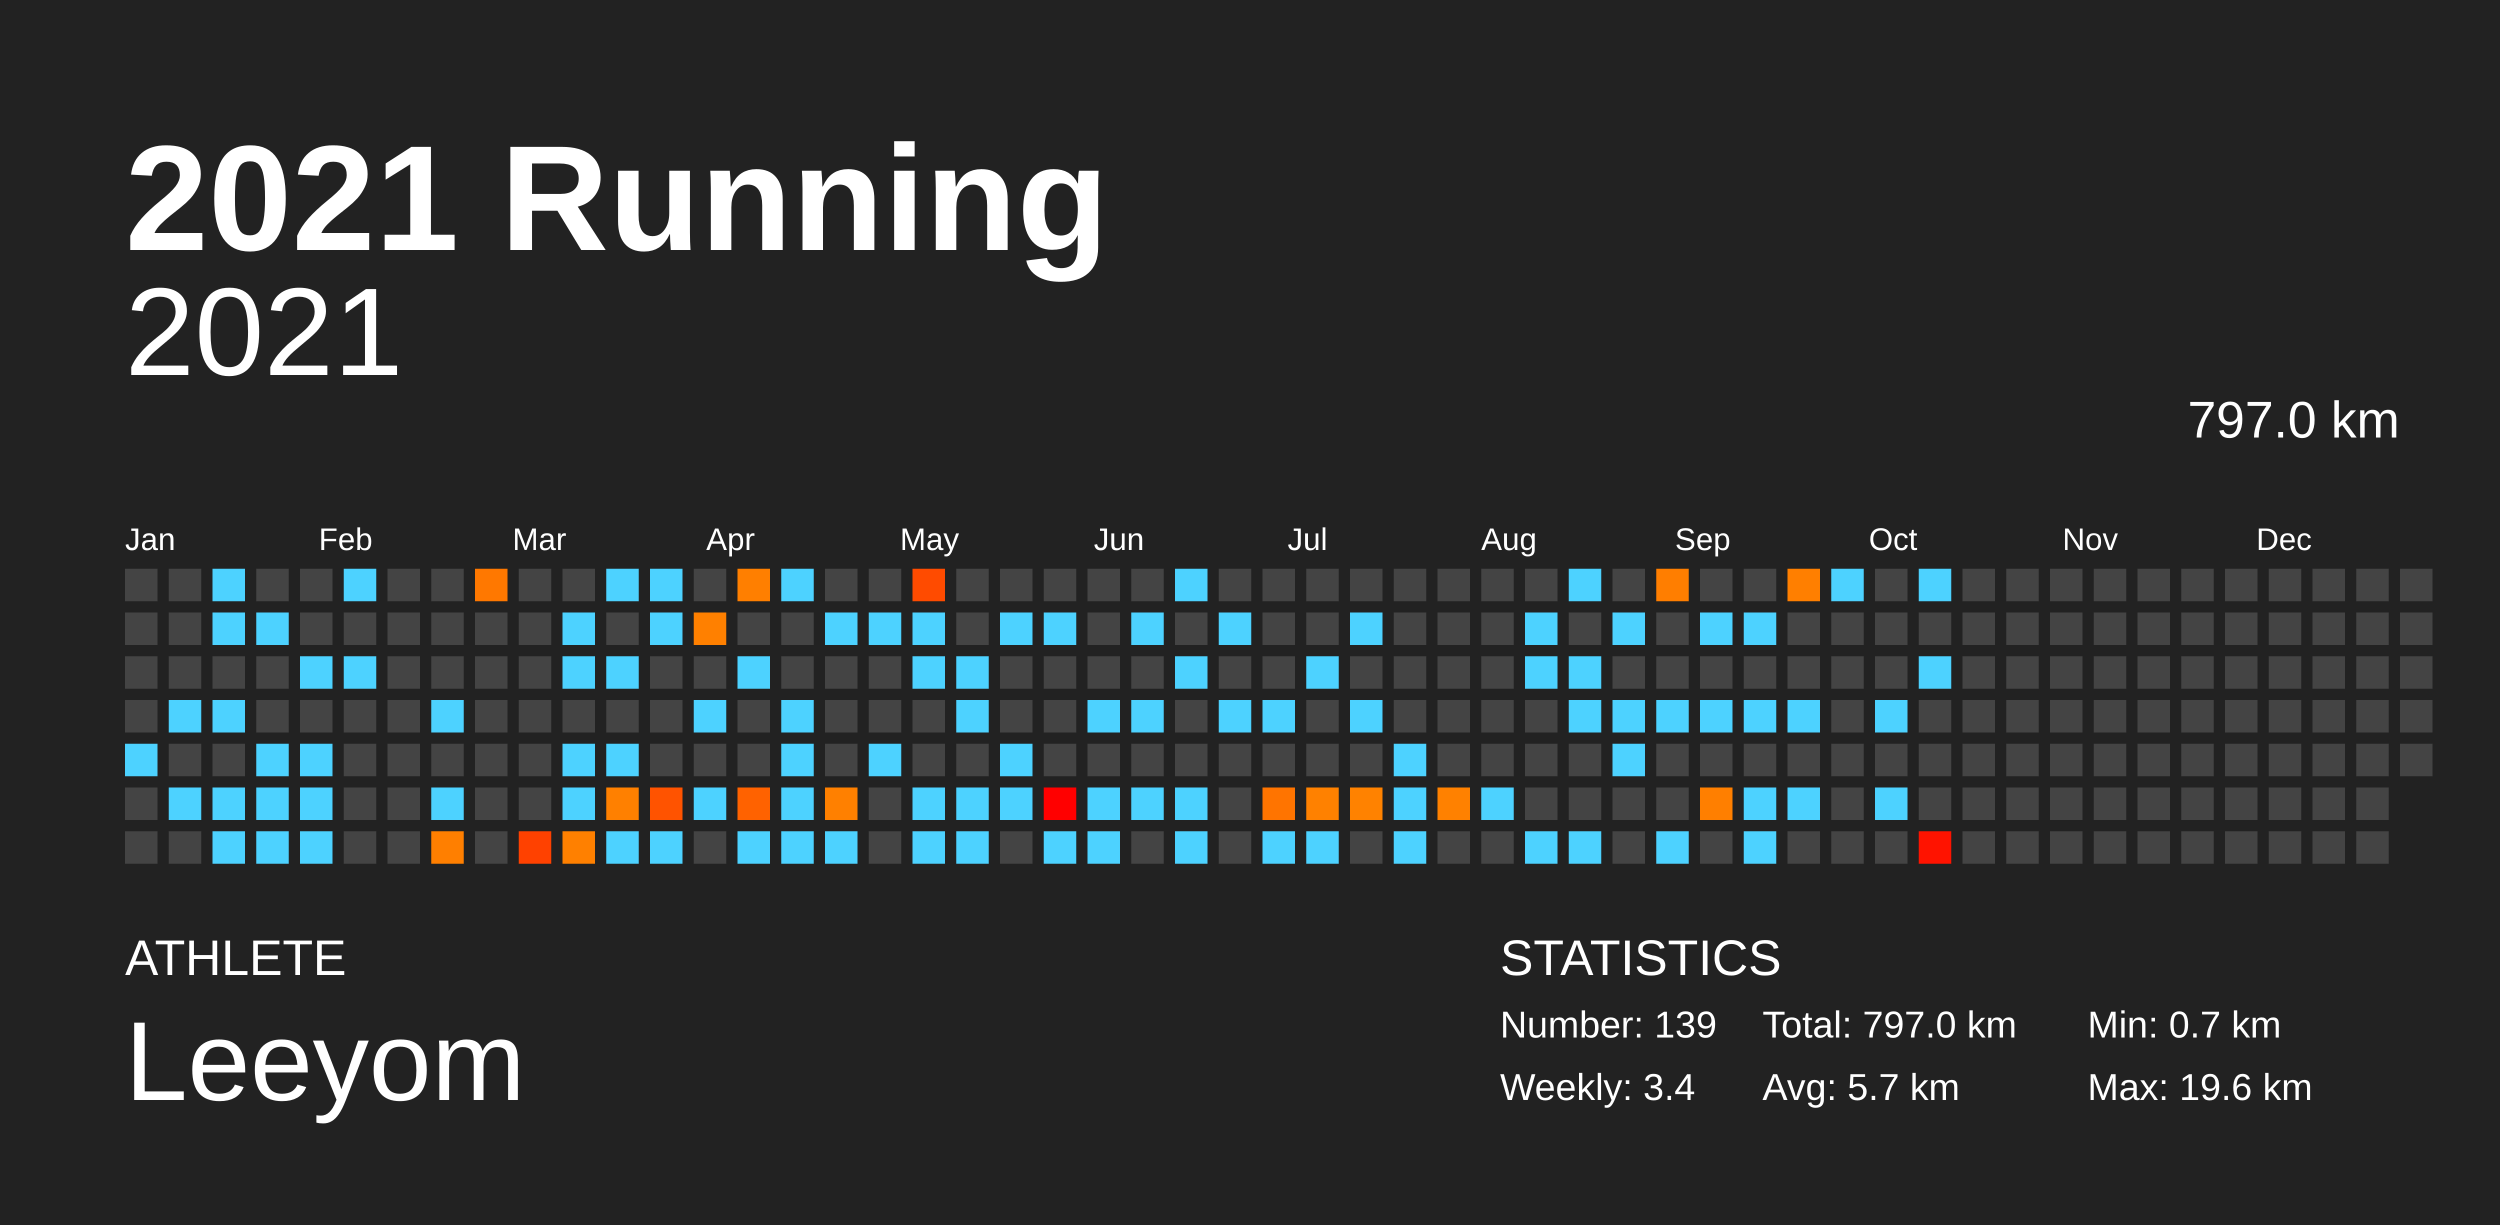
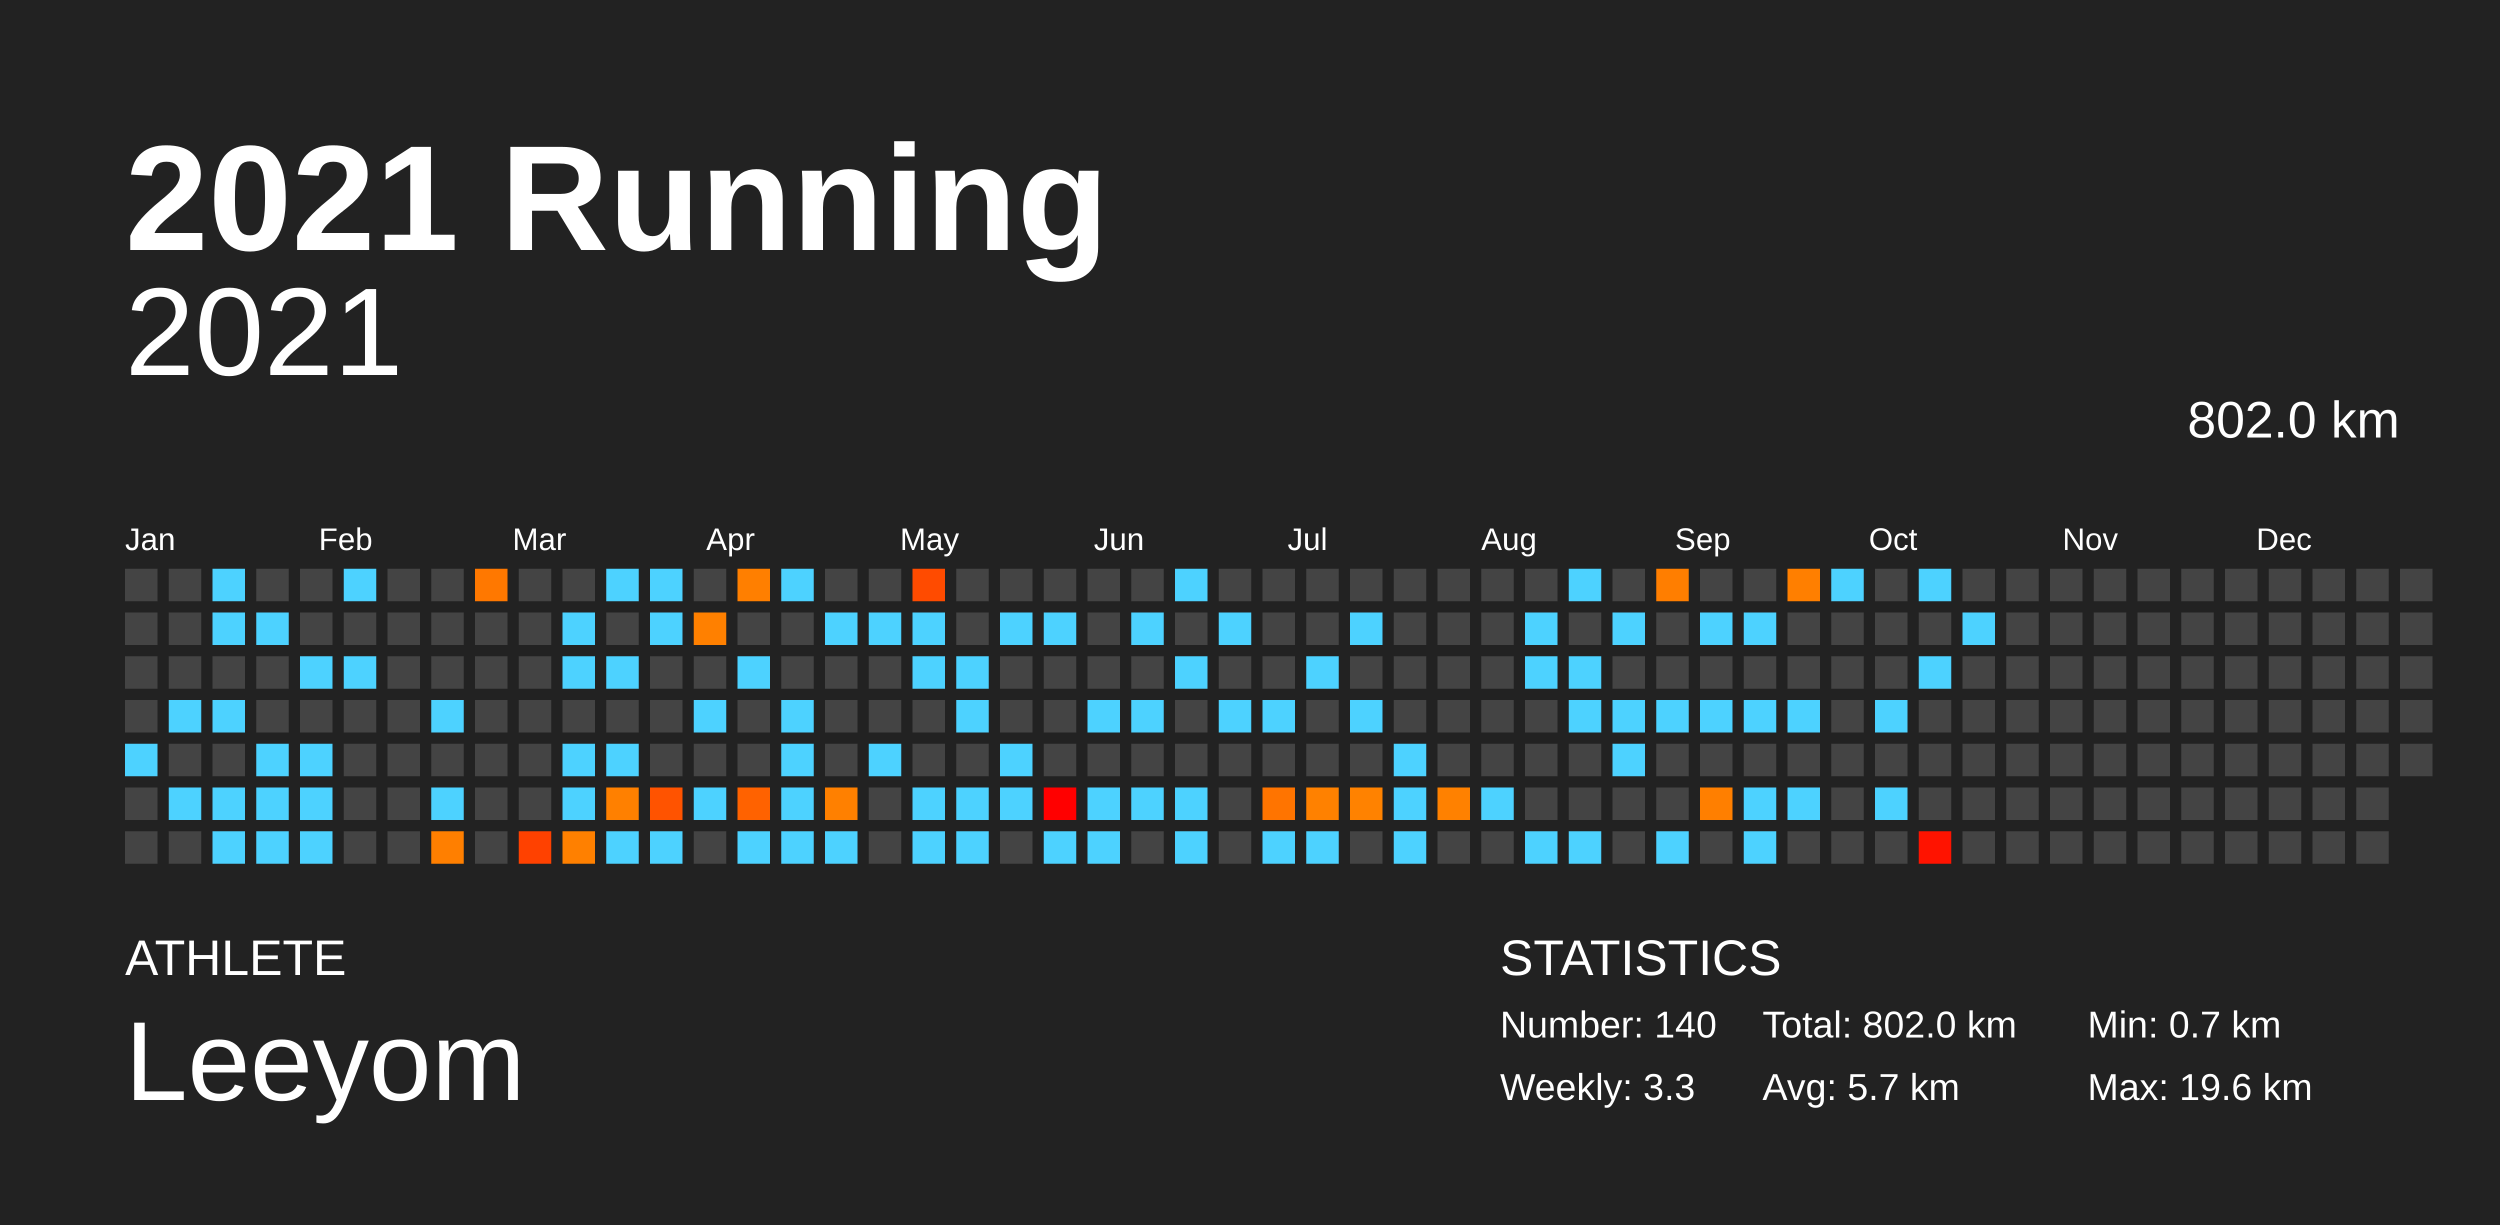
<svg xmlns="http://www.w3.org/2000/svg" baseProfile="full" height="98mm" version="1.1" viewBox="0,0,200,98" width="200mm">
  <defs />
  <rect fill="#222222" height="98" width="200" x="0" y="0" />
  <text fill="#FFFFFF" style="font-size:12px; font-family:Arial; font-weight:bold;" x="10" y="20">2021 Running</text>
  <text fill="#FFFFFF" style="font-size:4px; font-family:Arial" x="10" y="78">ATHLETE</text>
  <text fill="#FFFFFF" style="font-size:9px; font-family:Arial" x="10" y="88">Leeyom</text>
  <text fill="#FFFFFF" style="font-size:4px; font-family:Arial" x="120" y="78">STATISTICS</text>
-   <text fill="#FFFFFF" style="font-size:3px; font-family:Arial" x="120" y="83">Number: 139</text>
-   <text fill="#FFFFFF" style="font-size:3px; font-family:Arial" x="120" y="88">Weekly: 3.4</text>
-   <text fill="#FFFFFF" style="font-size:3px; font-family:Arial" x="141" y="83">Total: 797.0 km</text>
+   <text fill="#FFFFFF" style="font-size:3px; font-family:Arial" x="120" y="83">Number: 140</text>
+   <text fill="#FFFFFF" style="font-size:3px; font-family:Arial" x="120" y="88">Weekly: 3.3</text>
+   <text fill="#FFFFFF" style="font-size:3px; font-family:Arial" x="141" y="83">Total: 802.0 km</text>
  <text fill="#FFFFFF" style="font-size:3px; font-family:Arial" x="141" y="88">Avg: 5.7 km</text>
  <text fill="#FFFFFF" style="font-size:3px; font-family:Arial" x="167" y="83">Min: 0.7 km</text>
  <text fill="#FFFFFF" style="font-size:3px; font-family:Arial" x="167" y="88">Max: 19.6 km</text>
  <text alignment-baseline="hanging" fill="#FFFFFF" style="font-size:10.0px; font-family:Arial;" x="10" y="30">2021</text>
-   <text alignment-baseline="hanging" fill="#FFFFFF" style="font-size:4.125px; font-family:Arial;" x="175" y="35">797.0 km</text>
+   <text alignment-baseline="hanging" fill="#FFFFFF" style="font-size:4.125px; font-family:Arial;" x="175" y="35">802.0 km</text>
  <text fill="#FFFFFF" style="font-size:2.5px; font-family:Arial" x="10.0" y="44">Jan</text>
  <text fill="#FFFFFF" style="font-size:2.5px; font-family:Arial" x="25.5" y="44">Feb</text>
  <text fill="#FFFFFF" style="font-size:2.5px; font-family:Arial" x="41.0" y="44">Mar</text>
  <text fill="#FFFFFF" style="font-size:2.5px; font-family:Arial" x="56.5" y="44">Apr</text>
  <text fill="#FFFFFF" style="font-size:2.5px; font-family:Arial" x="72.0" y="44">May</text>
  <text fill="#FFFFFF" style="font-size:2.5px; font-family:Arial" x="87.5" y="44">Jun</text>
  <text fill="#FFFFFF" style="font-size:2.5px; font-family:Arial" x="103.0" y="44">Jul</text>
  <text fill="#FFFFFF" style="font-size:2.5px; font-family:Arial" x="118.5" y="44">Aug</text>
  <text fill="#FFFFFF" style="font-size:2.5px; font-family:Arial" x="134.0" y="44">Sep</text>
  <text fill="#FFFFFF" style="font-size:2.5px; font-family:Arial" x="149.5" y="44">Oct</text>
  <text fill="#FFFFFF" style="font-size:2.5px; font-family:Arial" x="165.0" y="44">Nov</text>
  <text fill="#FFFFFF" style="font-size:2.5px; font-family:Arial" x="180.5" y="44">Dec</text>
  <rect fill="#444444" height="2.6" width="2.6" x="10.0" y="45.5" />
  <rect fill="#444444" height="2.6" width="2.6" x="10.0" y="49.0" />
  <rect fill="#444444" height="2.6" width="2.6" x="10.0" y="52.5" />
  <rect fill="#444444" height="2.6" width="2.6" x="10.0" y="56.0" />
  <rect fill="#4dd2ff" height="2.6" width="2.6" x="10.0" y="59.5" />
  <rect fill="#444444" height="2.6" width="2.6" x="10.0" y="63.0" />
  <rect fill="#444444" height="2.6" width="2.6" x="10.0" y="66.5" />
  <rect fill="#444444" height="2.6" width="2.6" x="13.5" y="45.5" />
  <rect fill="#444444" height="2.6" width="2.6" x="13.5" y="49.0" />
  <rect fill="#444444" height="2.6" width="2.6" x="13.5" y="52.5" />
  <rect fill="#4dd2ff" height="2.6" width="2.6" x="13.5" y="56.0" />
  <rect fill="#444444" height="2.6" width="2.6" x="13.5" y="59.5" />
  <rect fill="#4dd2ff" height="2.6" width="2.6" x="13.5" y="63.0" />
  <rect fill="#444444" height="2.6" width="2.6" x="13.5" y="66.5" />
  <rect fill="#4dd2ff" height="2.6" width="2.6" x="17.0" y="45.5" />
  <rect fill="#4dd2ff" height="2.6" width="2.6" x="17.0" y="49.0" />
  <rect fill="#444444" height="2.6" width="2.6" x="17.0" y="52.5" />
  <rect fill="#4dd2ff" height="2.6" width="2.6" x="17.0" y="56.0" />
  <rect fill="#444444" height="2.6" width="2.6" x="17.0" y="59.5" />
  <rect fill="#4dd2ff" height="2.6" width="2.6" x="17.0" y="63.0" />
  <rect fill="#4dd2ff" height="2.6" width="2.6" x="17.0" y="66.5" />
  <rect fill="#444444" height="2.6" width="2.6" x="20.5" y="45.5" />
  <rect fill="#4dd2ff" height="2.6" width="2.6" x="20.5" y="49.0" />
  <rect fill="#444444" height="2.6" width="2.6" x="20.5" y="52.5" />
  <rect fill="#444444" height="2.6" width="2.6" x="20.5" y="56.0" />
  <rect fill="#4dd2ff" height="2.6" width="2.6" x="20.5" y="59.5" />
  <rect fill="#4dd2ff" height="2.6" width="2.6" x="20.5" y="63.0" />
  <rect fill="#4dd2ff" height="2.6" width="2.6" x="20.5" y="66.5" />
  <rect fill="#444444" height="2.6" width="2.6" x="24.0" y="45.5" />
  <rect fill="#444444" height="2.6" width="2.6" x="24.0" y="49.0" />
  <rect fill="#4dd2ff" height="2.6" width="2.6" x="24.0" y="52.5" />
  <rect fill="#444444" height="2.6" width="2.6" x="24.0" y="56.0" />
  <rect fill="#4dd2ff" height="2.6" width="2.6" x="24.0" y="59.5" />
  <rect fill="#4dd2ff" height="2.6" width="2.6" x="24.0" y="63.0" />
  <rect fill="#4dd2ff" height="2.6" width="2.6" x="24.0" y="66.5" />
  <rect fill="#4dd2ff" height="2.6" width="2.6" x="27.5" y="45.5" />
  <rect fill="#444444" height="2.6" width="2.6" x="27.5" y="49.0" />
  <rect fill="#4dd2ff" height="2.6" width="2.6" x="27.5" y="52.5" />
  <rect fill="#444444" height="2.6" width="2.6" x="27.5" y="56.0" />
  <rect fill="#444444" height="2.6" width="2.6" x="27.5" y="59.5" />
  <rect fill="#444444" height="2.6" width="2.6" x="27.5" y="63.0" />
  <rect fill="#444444" height="2.6" width="2.6" x="27.5" y="66.5" />
  <rect fill="#444444" height="2.6" width="2.6" x="31.0" y="45.5" />
  <rect fill="#444444" height="2.6" width="2.6" x="31.0" y="49.0" />
  <rect fill="#444444" height="2.6" width="2.6" x="31.0" y="52.5" />
  <rect fill="#444444" height="2.6" width="2.6" x="31.0" y="56.0" />
  <rect fill="#444444" height="2.6" width="2.6" x="31.0" y="59.5" />
  <rect fill="#444444" height="2.6" width="2.6" x="31.0" y="63.0" />
  <rect fill="#444444" height="2.6" width="2.6" x="31.0" y="66.5" />
  <rect fill="#444444" height="2.6" width="2.6" x="34.5" y="45.5" />
  <rect fill="#444444" height="2.6" width="2.6" x="34.5" y="49.0" />
  <rect fill="#444444" height="2.6" width="2.6" x="34.5" y="52.5" />
  <rect fill="#4dd2ff" height="2.6" width="2.6" x="34.5" y="56.0" />
  <rect fill="#444444" height="2.6" width="2.6" x="34.5" y="59.5" />
  <rect fill="#4dd2ff" height="2.6" width="2.6" x="34.5" y="63.0" />
  <rect fill="#ff7f00" height="2.6" width="2.6" x="34.5" y="66.5" />
  <rect fill="#ff7800" height="2.6" width="2.6" x="38.0" y="45.5" />
  <rect fill="#444444" height="2.6" width="2.6" x="38.0" y="49.0" />
  <rect fill="#444444" height="2.6" width="2.6" x="38.0" y="52.5" />
  <rect fill="#444444" height="2.6" width="2.6" x="38.0" y="56.0" />
  <rect fill="#444444" height="2.6" width="2.6" x="38.0" y="59.5" />
  <rect fill="#444444" height="2.6" width="2.6" x="38.0" y="63.0" />
  <rect fill="#444444" height="2.6" width="2.6" x="38.0" y="66.5" />
  <rect fill="#444444" height="2.6" width="2.6" x="41.5" y="45.5" />
  <rect fill="#444444" height="2.6" width="2.6" x="41.5" y="49.0" />
  <rect fill="#444444" height="2.6" width="2.6" x="41.5" y="52.5" />
  <rect fill="#444444" height="2.6" width="2.6" x="41.5" y="56.0" />
  <rect fill="#444444" height="2.6" width="2.6" x="41.5" y="59.5" />
  <rect fill="#444444" height="2.6" width="2.6" x="41.5" y="63.0" />
  <rect fill="#ff4100" height="2.6" width="2.6" x="41.5" y="66.5" />
  <rect fill="#444444" height="2.6" width="2.6" x="45.0" y="45.5" />
  <rect fill="#4dd2ff" height="2.6" width="2.6" x="45.0" y="49.0" />
  <rect fill="#4dd2ff" height="2.6" width="2.6" x="45.0" y="52.5" />
  <rect fill="#444444" height="2.6" width="2.6" x="45.0" y="56.0" />
  <rect fill="#4dd2ff" height="2.6" width="2.6" x="45.0" y="59.5" />
  <rect fill="#4dd2ff" height="2.6" width="2.6" x="45.0" y="63.0" />
  <rect fill="#ff8000" height="2.6" width="2.6" x="45.0" y="66.5" />
  <rect fill="#4dd2ff" height="2.6" width="2.6" x="48.5" y="45.5" />
  <rect fill="#444444" height="2.6" width="2.6" x="48.5" y="49.0" />
  <rect fill="#4dd2ff" height="2.6" width="2.6" x="48.5" y="52.5" />
  <rect fill="#444444" height="2.6" width="2.6" x="48.5" y="56.0" />
  <rect fill="#4dd2ff" height="2.6" width="2.6" x="48.5" y="59.5" />
  <rect fill="#ff8000" height="2.6" width="2.6" x="48.5" y="63.0" />
  <rect fill="#4dd2ff" height="2.6" width="2.6" x="48.5" y="66.5" />
  <rect fill="#4dd2ff" height="2.6" width="2.6" x="52.0" y="45.5" />
  <rect fill="#4dd2ff" height="2.6" width="2.6" x="52.0" y="49.0" />
  <rect fill="#444444" height="2.6" width="2.6" x="52.0" y="52.5" />
  <rect fill="#444444" height="2.6" width="2.6" x="52.0" y="56.0" />
  <rect fill="#444444" height="2.6" width="2.6" x="52.0" y="59.5" />
  <rect fill="#ff5300" height="2.6" width="2.6" x="52.0" y="63.0" />
  <rect fill="#4dd2ff" height="2.6" width="2.6" x="52.0" y="66.5" />
  <rect fill="#444444" height="2.6" width="2.6" x="55.5" y="45.5" />
  <rect fill="#ff8000" height="2.6" width="2.6" x="55.5" y="49.0" />
  <rect fill="#444444" height="2.6" width="2.6" x="55.5" y="52.5" />
  <rect fill="#4dd2ff" height="2.6" width="2.6" x="55.5" y="56.0" />
  <rect fill="#444444" height="2.6" width="2.6" x="55.5" y="59.5" />
  <rect fill="#4dd2ff" height="2.6" width="2.6" x="55.5" y="63.0" />
  <rect fill="#444444" height="2.6" width="2.6" x="55.5" y="66.5" />
  <rect fill="#ff7f00" height="2.6" width="2.6" x="59.0" y="45.5" />
  <rect fill="#444444" height="2.6" width="2.6" x="59.0" y="49.0" />
  <rect fill="#4dd2ff" height="2.6" width="2.6" x="59.0" y="52.5" />
  <rect fill="#444444" height="2.6" width="2.6" x="59.0" y="56.0" />
  <rect fill="#444444" height="2.6" width="2.6" x="59.0" y="59.5" />
  <rect fill="#ff6200" height="2.6" width="2.6" x="59.0" y="63.0" />
  <rect fill="#4dd2ff" height="2.6" width="2.6" x="59.0" y="66.5" />
  <rect fill="#4dd2ff" height="2.6" width="2.6" x="62.5" y="45.5" />
  <rect fill="#444444" height="2.6" width="2.6" x="62.5" y="49.0" />
  <rect fill="#444444" height="2.6" width="2.6" x="62.5" y="52.5" />
  <rect fill="#4dd2ff" height="2.6" width="2.6" x="62.5" y="56.0" />
  <rect fill="#4dd2ff" height="2.6" width="2.6" x="62.5" y="59.5" />
  <rect fill="#4dd2ff" height="2.6" width="2.6" x="62.5" y="63.0" />
  <rect fill="#4dd2ff" height="2.6" width="2.6" x="62.5" y="66.5" />
  <rect fill="#444444" height="2.6" width="2.6" x="66.0" y="45.5" />
  <rect fill="#4dd2ff" height="2.6" width="2.6" x="66.0" y="49.0" />
  <rect fill="#444444" height="2.6" width="2.6" x="66.0" y="52.5" />
  <rect fill="#444444" height="2.6" width="2.6" x="66.0" y="56.0" />
  <rect fill="#444444" height="2.6" width="2.6" x="66.0" y="59.5" />
  <rect fill="#ff8000" height="2.6" width="2.6" x="66.0" y="63.0" />
  <rect fill="#4dd2ff" height="2.6" width="2.6" x="66.0" y="66.5" />
  <rect fill="#444444" height="2.6" width="2.6" x="69.5" y="45.5" />
  <rect fill="#4dd2ff" height="2.6" width="2.6" x="69.5" y="49.0" />
  <rect fill="#444444" height="2.6" width="2.6" x="69.5" y="52.5" />
  <rect fill="#444444" height="2.6" width="2.6" x="69.5" y="56.0" />
  <rect fill="#4dd2ff" height="2.6" width="2.6" x="69.5" y="59.5" />
  <rect fill="#444444" height="2.6" width="2.6" x="69.5" y="63.0" />
  <rect fill="#444444" height="2.6" width="2.6" x="69.5" y="66.5" />
  <rect fill="#ff4b00" height="2.6" width="2.6" x="73.0" y="45.5" />
  <rect fill="#4dd2ff" height="2.6" width="2.6" x="73.0" y="49.0" />
  <rect fill="#4dd2ff" height="2.6" width="2.6" x="73.0" y="52.5" />
  <rect fill="#444444" height="2.6" width="2.6" x="73.0" y="56.0" />
  <rect fill="#444444" height="2.6" width="2.6" x="73.0" y="59.5" />
  <rect fill="#4dd2ff" height="2.6" width="2.6" x="73.0" y="63.0" />
  <rect fill="#4dd2ff" height="2.6" width="2.6" x="73.0" y="66.5" />
  <rect fill="#444444" height="2.6" width="2.6" x="76.5" y="45.5" />
  <rect fill="#444444" height="2.6" width="2.6" x="76.5" y="49.0" />
  <rect fill="#4dd2ff" height="2.6" width="2.6" x="76.5" y="52.5" />
  <rect fill="#4dd2ff" height="2.6" width="2.6" x="76.5" y="56.0" />
  <rect fill="#444444" height="2.6" width="2.6" x="76.5" y="59.5" />
  <rect fill="#4dd2ff" height="2.6" width="2.6" x="76.5" y="63.0" />
  <rect fill="#4dd2ff" height="2.6" width="2.6" x="76.5" y="66.5" />
  <rect fill="#444444" height="2.6" width="2.6" x="80.0" y="45.5" />
  <rect fill="#4dd2ff" height="2.6" width="2.6" x="80.0" y="49.0" />
  <rect fill="#444444" height="2.6" width="2.6" x="80.0" y="52.5" />
  <rect fill="#444444" height="2.6" width="2.6" x="80.0" y="56.0" />
  <rect fill="#4dd2ff" height="2.6" width="2.6" x="80.0" y="59.5" />
  <rect fill="#4dd2ff" height="2.6" width="2.6" x="80.0" y="63.0" />
  <rect fill="#444444" height="2.6" width="2.6" x="80.0" y="66.5" />
  <rect fill="#444444" height="2.6" width="2.6" x="83.5" y="45.5" />
  <rect fill="#4dd2ff" height="2.6" width="2.6" x="83.5" y="49.0" />
  <rect fill="#444444" height="2.6" width="2.6" x="83.5" y="52.5" />
  <rect fill="#444444" height="2.6" width="2.6" x="83.5" y="56.0" />
  <rect fill="#444444" height="2.6" width="2.6" x="83.5" y="59.5" />
  <rect fill="#ff0000" height="2.6" width="2.6" x="83.5" y="63.0" />
  <rect fill="#4dd2ff" height="2.6" width="2.6" x="83.5" y="66.5" />
  <rect fill="#444444" height="2.6" width="2.6" x="87.0" y="45.5" />
  <rect fill="#444444" height="2.6" width="2.6" x="87.0" y="49.0" />
  <rect fill="#444444" height="2.6" width="2.6" x="87.0" y="52.5" />
  <rect fill="#4dd2ff" height="2.6" width="2.6" x="87.0" y="56.0" />
  <rect fill="#444444" height="2.6" width="2.6" x="87.0" y="59.5" />
  <rect fill="#4dd2ff" height="2.6" width="2.6" x="87.0" y="63.0" />
  <rect fill="#4dd2ff" height="2.6" width="2.6" x="87.0" y="66.5" />
  <rect fill="#444444" height="2.6" width="2.6" x="90.5" y="45.5" />
  <rect fill="#4dd2ff" height="2.6" width="2.6" x="90.5" y="49.0" />
  <rect fill="#444444" height="2.6" width="2.6" x="90.5" y="52.5" />
  <rect fill="#4dd2ff" height="2.6" width="2.6" x="90.5" y="56.0" />
  <rect fill="#444444" height="2.6" width="2.6" x="90.5" y="59.5" />
  <rect fill="#4dd2ff" height="2.6" width="2.6" x="90.5" y="63.0" />
  <rect fill="#444444" height="2.6" width="2.6" x="90.5" y="66.5" />
  <rect fill="#4dd2ff" height="2.6" width="2.6" x="94.0" y="45.5" />
  <rect fill="#444444" height="2.6" width="2.6" x="94.0" y="49.0" />
  <rect fill="#4dd2ff" height="2.6" width="2.6" x="94.0" y="52.5" />
  <rect fill="#444444" height="2.6" width="2.6" x="94.0" y="56.0" />
  <rect fill="#444444" height="2.6" width="2.6" x="94.0" y="59.5" />
  <rect fill="#4dd2ff" height="2.6" width="2.6" x="94.0" y="63.0" />
  <rect fill="#4dd2ff" height="2.6" width="2.6" x="94.0" y="66.5" />
  <rect fill="#444444" height="2.6" width="2.6" x="97.5" y="45.5" />
  <rect fill="#4dd2ff" height="2.6" width="2.6" x="97.5" y="49.0" />
  <rect fill="#444444" height="2.6" width="2.6" x="97.5" y="52.5" />
  <rect fill="#4dd2ff" height="2.6" width="2.6" x="97.5" y="56.0" />
  <rect fill="#444444" height="2.6" width="2.6" x="97.5" y="59.5" />
  <rect fill="#444444" height="2.6" width="2.6" x="97.5" y="63.0" />
  <rect fill="#444444" height="2.6" width="2.6" x="97.5" y="66.5" />
  <rect fill="#444444" height="2.6" width="2.6" x="101.0" y="45.5" />
  <rect fill="#444444" height="2.6" width="2.6" x="101.0" y="49.0" />
  <rect fill="#444444" height="2.6" width="2.6" x="101.0" y="52.5" />
  <rect fill="#4dd2ff" height="2.6" width="2.6" x="101.0" y="56.0" />
  <rect fill="#444444" height="2.6" width="2.6" x="101.0" y="59.5" />
  <rect fill="#ff7400" height="2.6" width="2.6" x="101.0" y="63.0" />
  <rect fill="#4dd2ff" height="2.6" width="2.6" x="101.0" y="66.5" />
  <rect fill="#444444" height="2.6" width="2.6" x="104.5" y="45.5" />
  <rect fill="#444444" height="2.6" width="2.6" x="104.5" y="49.0" />
  <rect fill="#4dd2ff" height="2.6" width="2.6" x="104.5" y="52.5" />
  <rect fill="#444444" height="2.6" width="2.6" x="104.5" y="56.0" />
  <rect fill="#444444" height="2.6" width="2.6" x="104.5" y="59.5" />
  <rect fill="#ff8100" height="2.6" width="2.6" x="104.5" y="63.0" />
  <rect fill="#4dd2ff" height="2.6" width="2.6" x="104.5" y="66.5" />
  <rect fill="#444444" height="2.6" width="2.6" x="108.0" y="45.5" />
  <rect fill="#4dd2ff" height="2.6" width="2.6" x="108.0" y="49.0" />
  <rect fill="#444444" height="2.6" width="2.6" x="108.0" y="52.5" />
  <rect fill="#4dd2ff" height="2.6" width="2.6" x="108.0" y="56.0" />
  <rect fill="#444444" height="2.6" width="2.6" x="108.0" y="59.5" />
  <rect fill="#ff8200" height="2.6" width="2.6" x="108.0" y="63.0" />
  <rect fill="#444444" height="2.6" width="2.6" x="108.0" y="66.5" />
  <rect fill="#444444" height="2.6" width="2.6" x="111.5" y="45.5" />
  <rect fill="#444444" height="2.6" width="2.6" x="111.5" y="49.0" />
  <rect fill="#444444" height="2.6" width="2.6" x="111.5" y="52.5" />
  <rect fill="#444444" height="2.6" width="2.6" x="111.5" y="56.0" />
  <rect fill="#4dd2ff" height="2.6" width="2.6" x="111.5" y="59.5" />
  <rect fill="#4dd2ff" height="2.6" width="2.6" x="111.5" y="63.0" />
  <rect fill="#4dd2ff" height="2.6" width="2.6" x="111.5" y="66.5" />
  <rect fill="#444444" height="2.6" width="2.6" x="115.0" y="45.5" />
  <rect fill="#444444" height="2.6" width="2.6" x="115.0" y="49.0" />
  <rect fill="#444444" height="2.6" width="2.6" x="115.0" y="52.5" />
  <rect fill="#444444" height="2.6" width="2.6" x="115.0" y="56.0" />
  <rect fill="#444444" height="2.6" width="2.6" x="115.0" y="59.5" />
  <rect fill="#ff8100" height="2.6" width="2.6" x="115.0" y="63.0" />
  <rect fill="#444444" height="2.6" width="2.6" x="115.0" y="66.5" />
  <rect fill="#444444" height="2.6" width="2.6" x="118.5" y="45.5" />
  <rect fill="#444444" height="2.6" width="2.6" x="118.5" y="49.0" />
  <rect fill="#444444" height="2.6" width="2.6" x="118.5" y="52.5" />
  <rect fill="#444444" height="2.6" width="2.6" x="118.5" y="56.0" />
  <rect fill="#444444" height="2.6" width="2.6" x="118.5" y="59.5" />
  <rect fill="#4dd2ff" height="2.6" width="2.6" x="118.5" y="63.0" />
  <rect fill="#444444" height="2.6" width="2.6" x="118.5" y="66.5" />
  <rect fill="#444444" height="2.6" width="2.6" x="122.0" y="45.5" />
  <rect fill="#4dd2ff" height="2.6" width="2.6" x="122.0" y="49.0" />
  <rect fill="#4dd2ff" height="2.6" width="2.6" x="122.0" y="52.5" />
  <rect fill="#444444" height="2.6" width="2.6" x="122.0" y="56.0" />
  <rect fill="#444444" height="2.6" width="2.6" x="122.0" y="59.5" />
  <rect fill="#444444" height="2.6" width="2.6" x="122.0" y="63.0" />
  <rect fill="#4dd2ff" height="2.6" width="2.6" x="122.0" y="66.5" />
  <rect fill="#4dd2ff" height="2.6" width="2.6" x="125.5" y="45.5" />
  <rect fill="#444444" height="2.6" width="2.6" x="125.5" y="49.0" />
  <rect fill="#4dd2ff" height="2.6" width="2.6" x="125.5" y="52.5" />
  <rect fill="#4dd2ff" height="2.6" width="2.6" x="125.5" y="56.0" />
  <rect fill="#444444" height="2.6" width="2.6" x="125.5" y="59.5" />
  <rect fill="#444444" height="2.6" width="2.6" x="125.5" y="63.0" />
  <rect fill="#4dd2ff" height="2.6" width="2.6" x="125.5" y="66.5" />
  <rect fill="#444444" height="2.6" width="2.6" x="129.0" y="45.5" />
  <rect fill="#4dd2ff" height="2.6" width="2.6" x="129.0" y="49.0" />
  <rect fill="#444444" height="2.6" width="2.6" x="129.0" y="52.5" />
  <rect fill="#4dd2ff" height="2.6" width="2.6" x="129.0" y="56.0" />
  <rect fill="#4dd2ff" height="2.6" width="2.6" x="129.0" y="59.5" />
  <rect fill="#444444" height="2.6" width="2.6" x="129.0" y="63.0" />
  <rect fill="#444444" height="2.6" width="2.6" x="129.0" y="66.5" />
  <rect fill="#ff7e00" height="2.6" width="2.6" x="132.5" y="45.5" />
  <rect fill="#444444" height="2.6" width="2.6" x="132.5" y="49.0" />
  <rect fill="#444444" height="2.6" width="2.6" x="132.5" y="52.5" />
  <rect fill="#4dd2ff" height="2.6" width="2.6" x="132.5" y="56.0" />
  <rect fill="#444444" height="2.6" width="2.6" x="132.5" y="59.5" />
  <rect fill="#444444" height="2.6" width="2.6" x="132.5" y="63.0" />
  <rect fill="#4dd2ff" height="2.6" width="2.6" x="132.5" y="66.5" />
  <rect fill="#444444" height="2.6" width="2.6" x="136.0" y="45.5" />
  <rect fill="#4dd2ff" height="2.6" width="2.6" x="136.0" y="49.0" />
  <rect fill="#444444" height="2.6" width="2.6" x="136.0" y="52.5" />
  <rect fill="#4dd2ff" height="2.6" width="2.6" x="136.0" y="56.0" />
  <rect fill="#444444" height="2.6" width="2.6" x="136.0" y="59.5" />
  <rect fill="#ff7f00" height="2.6" width="2.6" x="136.0" y="63.0" />
  <rect fill="#444444" height="2.6" width="2.6" x="136.0" y="66.5" />
  <rect fill="#444444" height="2.6" width="2.6" x="139.5" y="45.5" />
  <rect fill="#4dd2ff" height="2.6" width="2.6" x="139.5" y="49.0" />
  <rect fill="#444444" height="2.6" width="2.6" x="139.5" y="52.5" />
  <rect fill="#4dd2ff" height="2.6" width="2.6" x="139.5" y="56.0" />
  <rect fill="#444444" height="2.6" width="2.6" x="139.5" y="59.5" />
  <rect fill="#4dd2ff" height="2.6" width="2.6" x="139.5" y="63.0" />
  <rect fill="#4dd2ff" height="2.6" width="2.6" x="139.5" y="66.5" />
  <rect fill="#ff7f00" height="2.6" width="2.6" x="143.0" y="45.5" />
  <rect fill="#444444" height="2.6" width="2.6" x="143.0" y="49.0" />
  <rect fill="#444444" height="2.6" width="2.6" x="143.0" y="52.5" />
  <rect fill="#4dd2ff" height="2.6" width="2.6" x="143.0" y="56.0" />
  <rect fill="#444444" height="2.6" width="2.6" x="143.0" y="59.5" />
  <rect fill="#4dd2ff" height="2.6" width="2.6" x="143.0" y="63.0" />
  <rect fill="#444444" height="2.6" width="2.6" x="143.0" y="66.5" />
  <rect fill="#4dd2ff" height="2.6" width="2.6" x="146.5" y="45.5" />
  <rect fill="#444444" height="2.6" width="2.6" x="146.5" y="49.0" />
  <rect fill="#444444" height="2.6" width="2.6" x="146.5" y="52.5" />
  <rect fill="#444444" height="2.6" width="2.6" x="146.5" y="56.0" />
  <rect fill="#444444" height="2.6" width="2.6" x="146.5" y="59.5" />
  <rect fill="#444444" height="2.6" width="2.6" x="146.5" y="63.0" />
  <rect fill="#444444" height="2.6" width="2.6" x="146.5" y="66.5" />
  <rect fill="#444444" height="2.6" width="2.6" x="150.0" y="45.5" />
  <rect fill="#444444" height="2.6" width="2.6" x="150.0" y="49.0" />
  <rect fill="#444444" height="2.6" width="2.6" x="150.0" y="52.5" />
  <rect fill="#4dd2ff" height="2.6" width="2.6" x="150.0" y="56.0" />
  <rect fill="#444444" height="2.6" width="2.6" x="150.0" y="59.5" />
  <rect fill="#4dd2ff" height="2.6" width="2.6" x="150.0" y="63.0" />
  <rect fill="#444444" height="2.6" width="2.6" x="150.0" y="66.5" />
  <rect fill="#4dd2ff" height="2.6" width="2.6" x="153.5" y="45.5" />
  <rect fill="#444444" height="2.6" width="2.6" x="153.5" y="49.0" />
  <rect fill="#4dd2ff" height="2.6" width="2.6" x="153.5" y="52.5" />
  <rect fill="#444444" height="2.6" width="2.6" x="153.5" y="56.0" />
  <rect fill="#444444" height="2.6" width="2.6" x="153.5" y="59.5" />
  <rect fill="#444444" height="2.6" width="2.6" x="153.5" y="63.0" />
  <rect fill="#ff1300" height="2.6" width="2.6" x="153.5" y="66.5" />
  <rect fill="#444444" height="2.6" width="2.6" x="157.0" y="45.5" />
-   <rect fill="#444444" height="2.6" width="2.6" x="157.0" y="49.0" />
+   <rect fill="#4dd2ff" height="2.6" width="2.6" x="157.0" y="49.0" />
  <rect fill="#444444" height="2.6" width="2.6" x="157.0" y="52.5" />
  <rect fill="#444444" height="2.6" width="2.6" x="157.0" y="56.0" />
  <rect fill="#444444" height="2.6" width="2.6" x="157.0" y="59.5" />
  <rect fill="#444444" height="2.6" width="2.6" x="157.0" y="63.0" />
  <rect fill="#444444" height="2.6" width="2.6" x="157.0" y="66.5" />
  <rect fill="#444444" height="2.6" width="2.6" x="160.5" y="45.5" />
  <rect fill="#444444" height="2.6" width="2.6" x="160.5" y="49.0" />
  <rect fill="#444444" height="2.6" width="2.6" x="160.5" y="52.5" />
  <rect fill="#444444" height="2.6" width="2.6" x="160.5" y="56.0" />
  <rect fill="#444444" height="2.6" width="2.6" x="160.5" y="59.5" />
  <rect fill="#444444" height="2.6" width="2.6" x="160.5" y="63.0" />
  <rect fill="#444444" height="2.6" width="2.6" x="160.5" y="66.5" />
  <rect fill="#444444" height="2.6" width="2.6" x="164.0" y="45.5" />
  <rect fill="#444444" height="2.6" width="2.6" x="164.0" y="49.0" />
  <rect fill="#444444" height="2.6" width="2.6" x="164.0" y="52.5" />
  <rect fill="#444444" height="2.6" width="2.6" x="164.0" y="56.0" />
  <rect fill="#444444" height="2.6" width="2.6" x="164.0" y="59.5" />
  <rect fill="#444444" height="2.6" width="2.6" x="164.0" y="63.0" />
  <rect fill="#444444" height="2.6" width="2.6" x="164.0" y="66.5" />
  <rect fill="#444444" height="2.6" width="2.6" x="167.5" y="45.5" />
  <rect fill="#444444" height="2.6" width="2.6" x="167.5" y="49.0" />
  <rect fill="#444444" height="2.6" width="2.6" x="167.5" y="52.5" />
  <rect fill="#444444" height="2.6" width="2.6" x="167.5" y="56.0" />
  <rect fill="#444444" height="2.6" width="2.6" x="167.5" y="59.5" />
  <rect fill="#444444" height="2.6" width="2.6" x="167.5" y="63.0" />
  <rect fill="#444444" height="2.6" width="2.6" x="167.5" y="66.5" />
  <rect fill="#444444" height="2.6" width="2.6" x="171.0" y="45.5" />
  <rect fill="#444444" height="2.6" width="2.6" x="171.0" y="49.0" />
  <rect fill="#444444" height="2.6" width="2.6" x="171.0" y="52.5" />
  <rect fill="#444444" height="2.6" width="2.6" x="171.0" y="56.0" />
  <rect fill="#444444" height="2.6" width="2.6" x="171.0" y="59.5" />
  <rect fill="#444444" height="2.6" width="2.6" x="171.0" y="63.0" />
  <rect fill="#444444" height="2.6" width="2.6" x="171.0" y="66.5" />
  <rect fill="#444444" height="2.6" width="2.6" x="174.5" y="45.5" />
  <rect fill="#444444" height="2.6" width="2.6" x="174.5" y="49.0" />
  <rect fill="#444444" height="2.6" width="2.6" x="174.5" y="52.5" />
  <rect fill="#444444" height="2.6" width="2.6" x="174.5" y="56.0" />
  <rect fill="#444444" height="2.6" width="2.6" x="174.5" y="59.5" />
  <rect fill="#444444" height="2.6" width="2.6" x="174.5" y="63.0" />
  <rect fill="#444444" height="2.6" width="2.6" x="174.5" y="66.5" />
  <rect fill="#444444" height="2.6" width="2.6" x="178.0" y="45.5" />
  <rect fill="#444444" height="2.6" width="2.6" x="178.0" y="49.0" />
  <rect fill="#444444" height="2.6" width="2.6" x="178.0" y="52.5" />
  <rect fill="#444444" height="2.6" width="2.6" x="178.0" y="56.0" />
  <rect fill="#444444" height="2.6" width="2.6" x="178.0" y="59.5" />
  <rect fill="#444444" height="2.6" width="2.6" x="178.0" y="63.0" />
  <rect fill="#444444" height="2.6" width="2.6" x="178.0" y="66.5" />
  <rect fill="#444444" height="2.6" width="2.6" x="181.5" y="45.5" />
  <rect fill="#444444" height="2.6" width="2.6" x="181.5" y="49.0" />
  <rect fill="#444444" height="2.6" width="2.6" x="181.5" y="52.5" />
  <rect fill="#444444" height="2.6" width="2.6" x="181.5" y="56.0" />
  <rect fill="#444444" height="2.6" width="2.6" x="181.5" y="59.5" />
  <rect fill="#444444" height="2.6" width="2.6" x="181.5" y="63.0" />
  <rect fill="#444444" height="2.6" width="2.6" x="181.5" y="66.5" />
  <rect fill="#444444" height="2.6" width="2.6" x="185.0" y="45.5" />
  <rect fill="#444444" height="2.6" width="2.6" x="185.0" y="49.0" />
  <rect fill="#444444" height="2.6" width="2.6" x="185.0" y="52.5" />
  <rect fill="#444444" height="2.6" width="2.6" x="185.0" y="56.0" />
  <rect fill="#444444" height="2.6" width="2.6" x="185.0" y="59.5" />
  <rect fill="#444444" height="2.6" width="2.6" x="185.0" y="63.0" />
  <rect fill="#444444" height="2.6" width="2.6" x="185.0" y="66.5" />
  <rect fill="#444444" height="2.6" width="2.6" x="188.5" y="45.5" />
  <rect fill="#444444" height="2.6" width="2.6" x="188.5" y="49.0" />
  <rect fill="#444444" height="2.6" width="2.6" x="188.5" y="52.5" />
  <rect fill="#444444" height="2.6" width="2.6" x="188.5" y="56.0" />
  <rect fill="#444444" height="2.6" width="2.6" x="188.5" y="59.5" />
  <rect fill="#444444" height="2.6" width="2.6" x="188.5" y="63.0" />
  <rect fill="#444444" height="2.6" width="2.6" x="188.5" y="66.5" />
  <rect fill="#444444" height="2.6" width="2.6" x="192.0" y="45.5" />
  <rect fill="#444444" height="2.6" width="2.6" x="192.0" y="49.0" />
  <rect fill="#444444" height="2.6" width="2.6" x="192.0" y="52.5" />
  <rect fill="#444444" height="2.6" width="2.6" x="192.0" y="56.0" />
  <rect fill="#444444" height="2.6" width="2.6" x="192.0" y="59.5" />
</svg>
